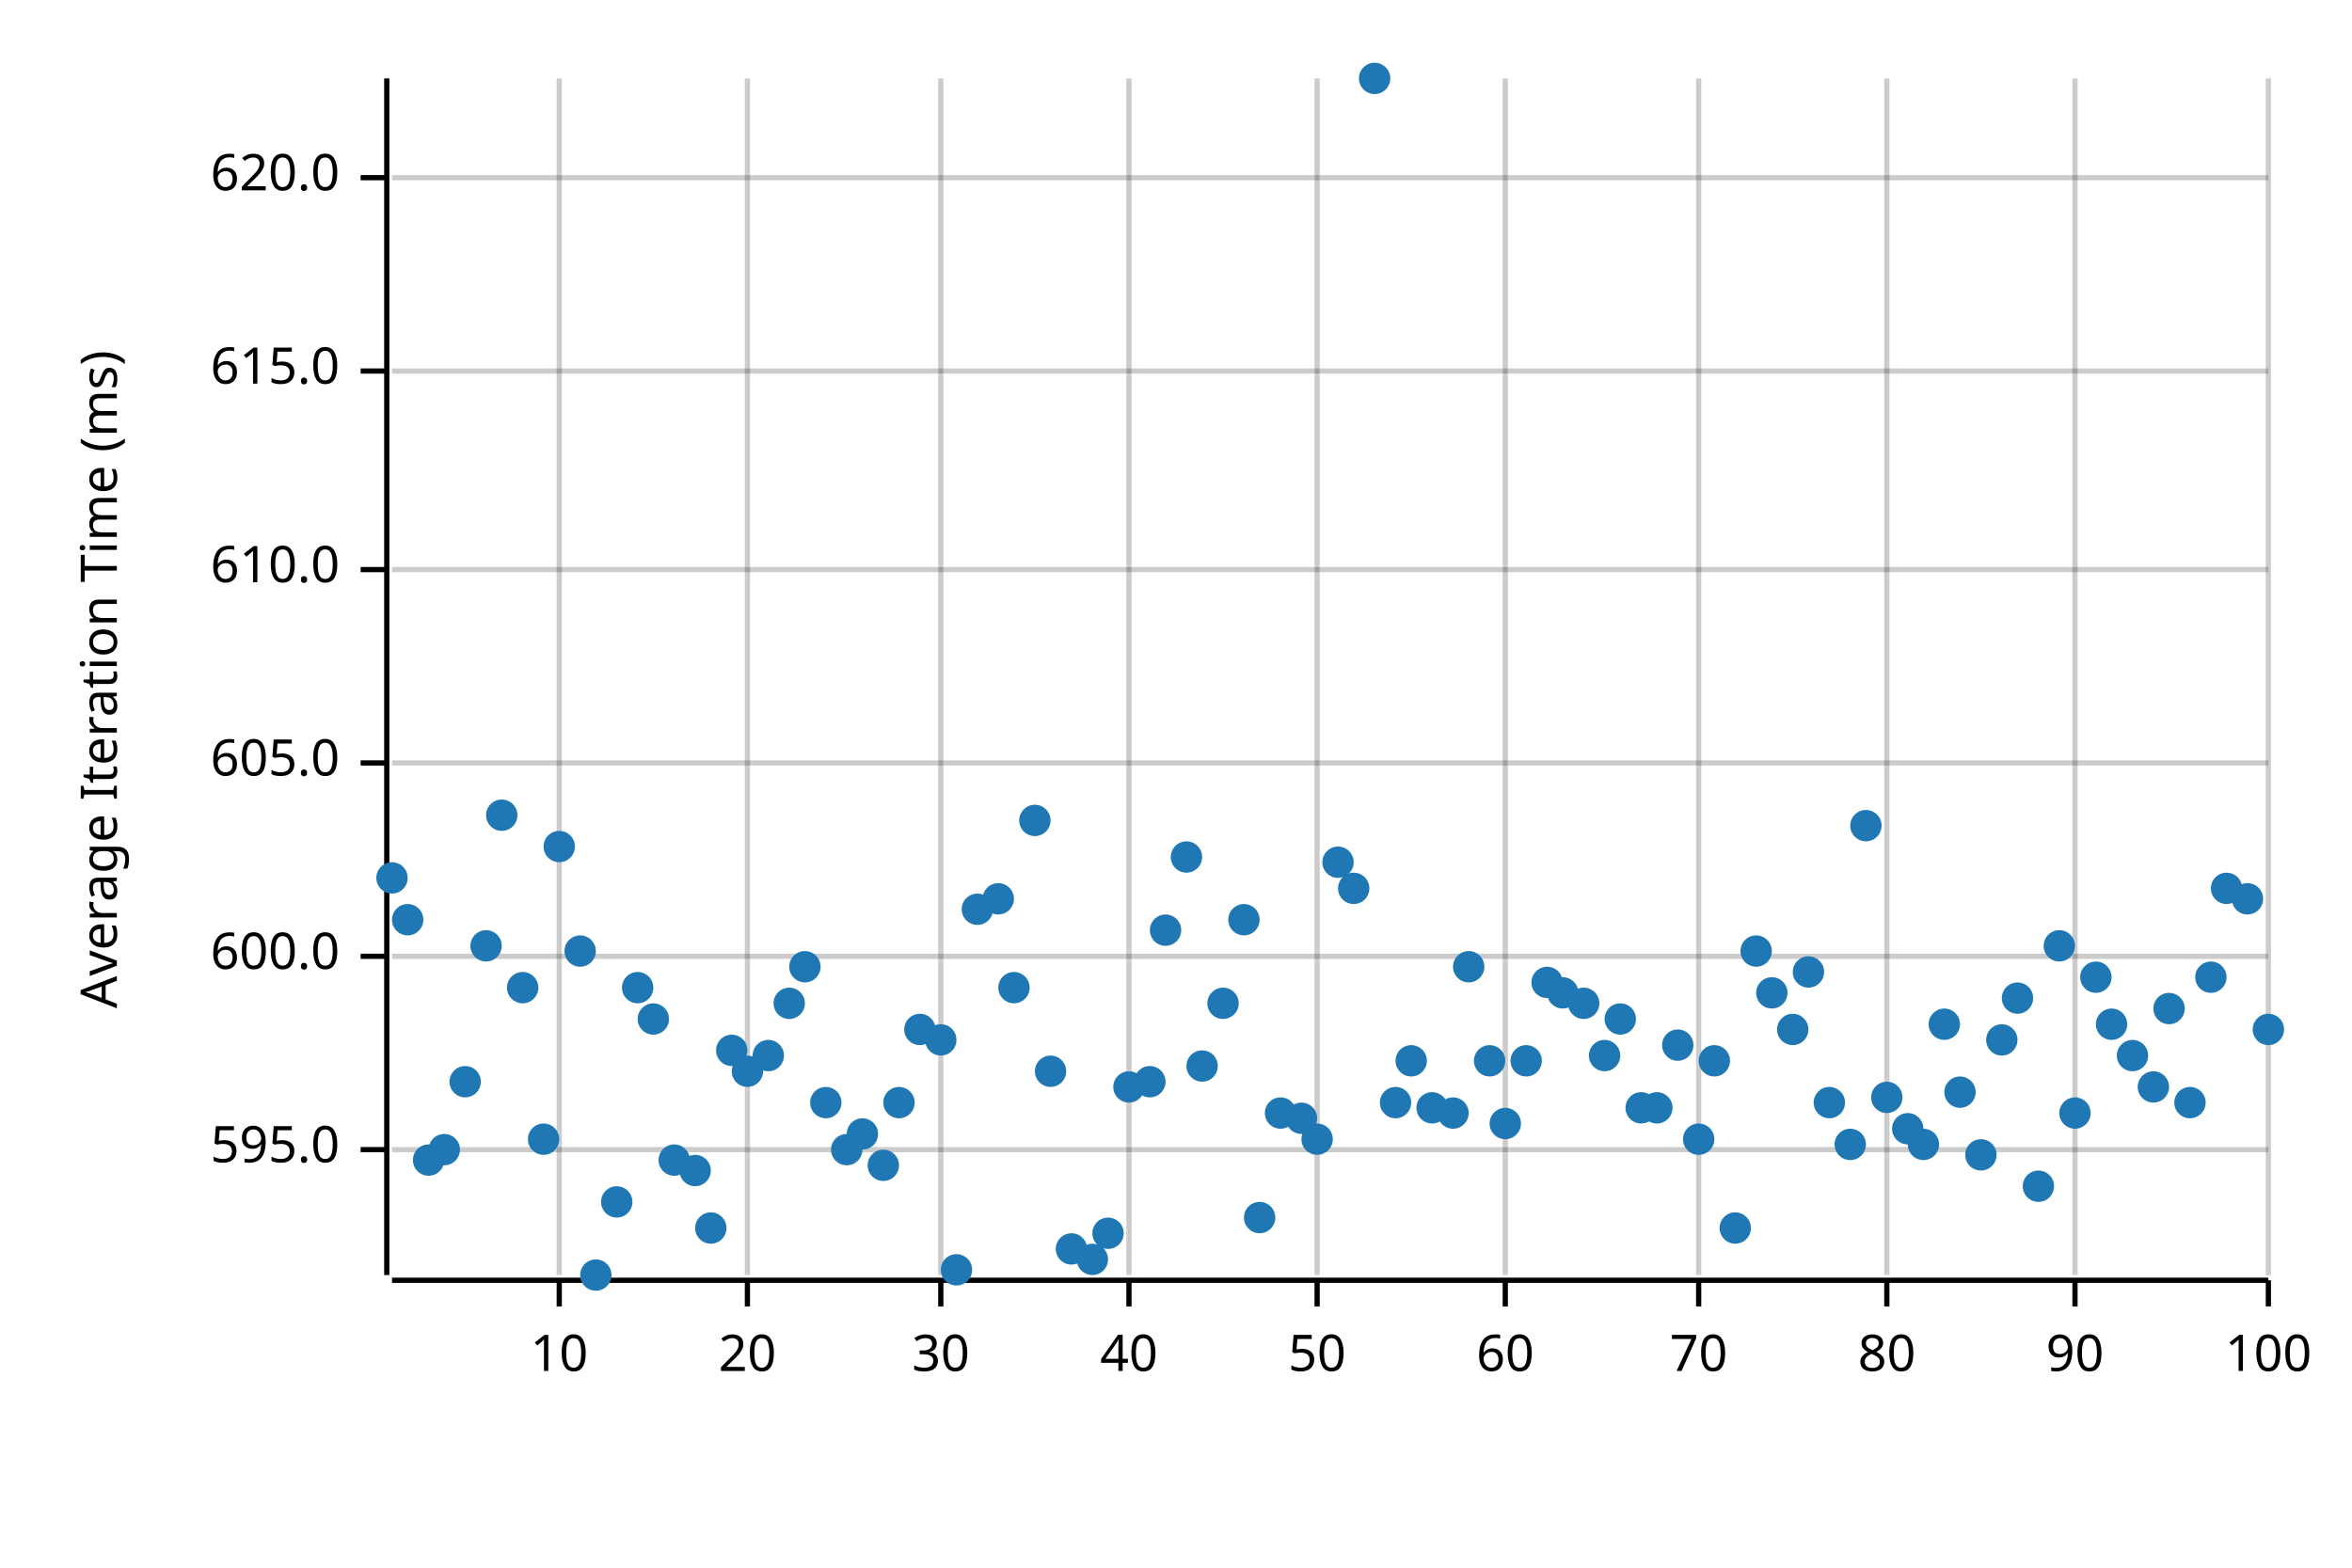
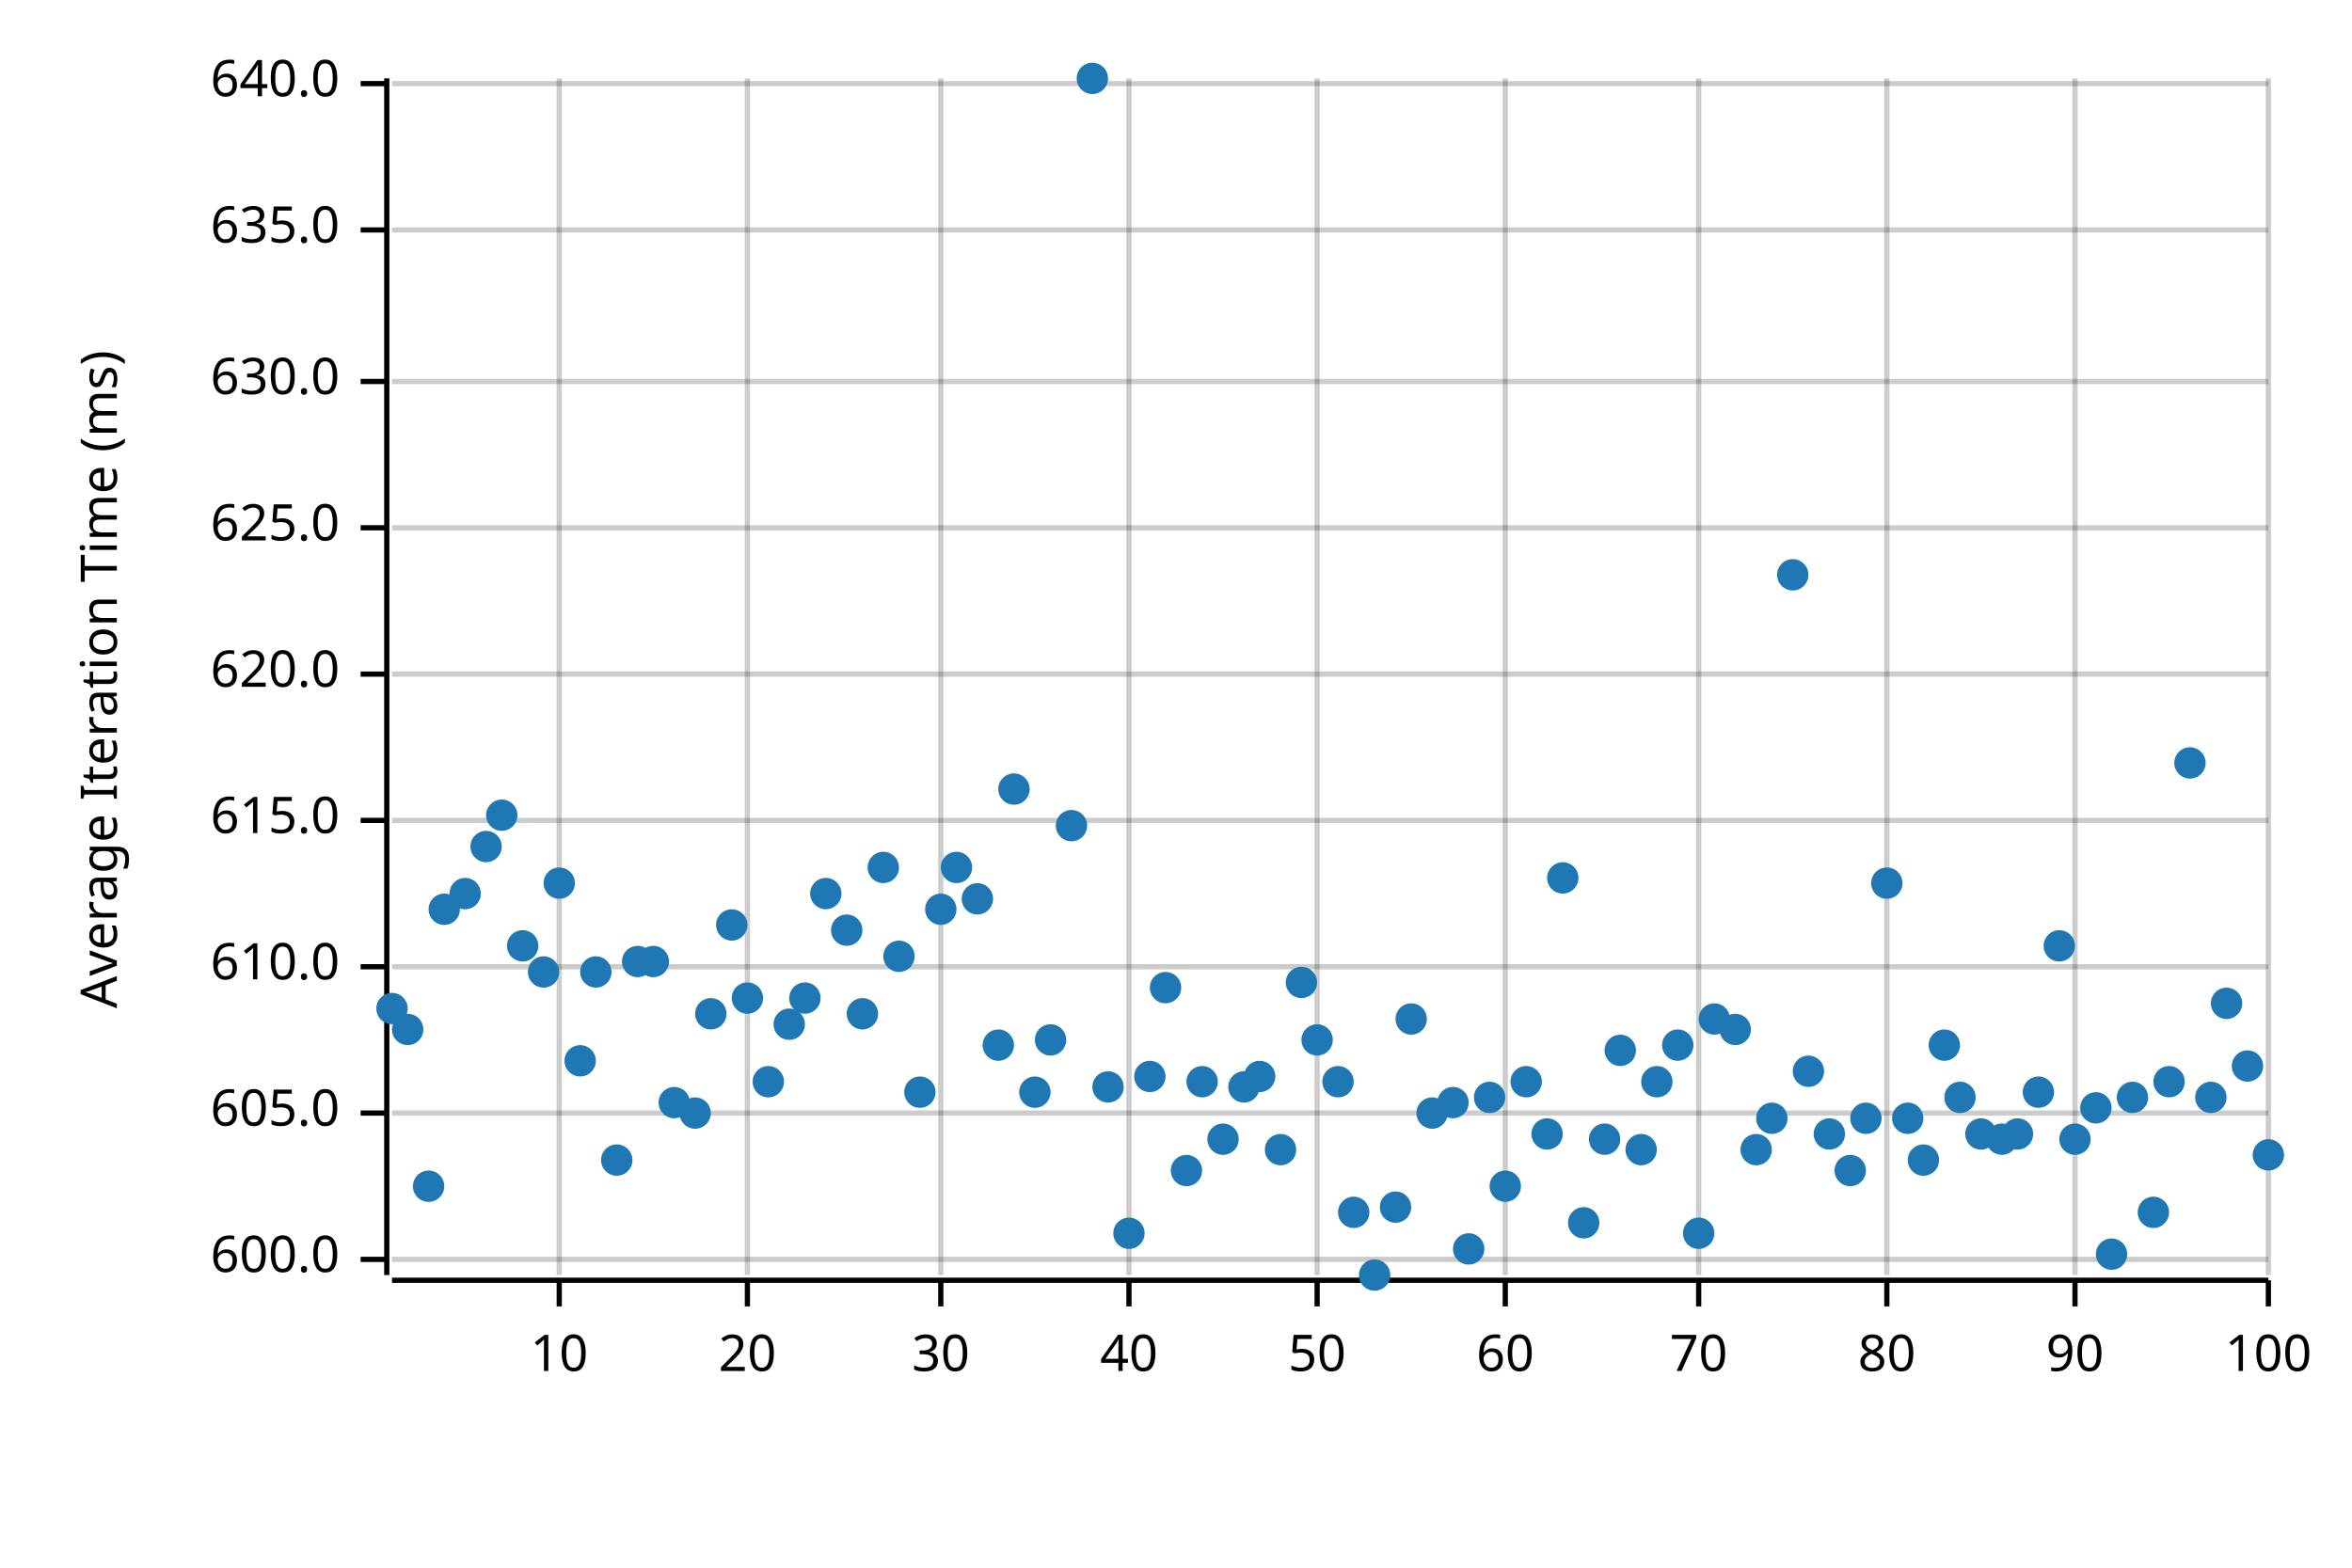
<svg xmlns="http://www.w3.org/2000/svg" width="450" height="300" viewBox="0 0 450 300">
  <text x="15" y="130" dy="0.76em" text-anchor="middle" font-family="sans-serif" font-size="9.677" opacity="1" fill="#000000" transform="rotate(270, 15, 130)">
Average Iteration Time (ms)
</text>
  <line opacity="0.2" stroke="#000000" stroke-width="1" x1="107" y1="244" x2="107" y2="15" />
  <line opacity="0.2" stroke="#000000" stroke-width="1" x1="143" y1="244" x2="143" y2="15" />
  <line opacity="0.2" stroke="#000000" stroke-width="1" x1="180" y1="244" x2="180" y2="15" />
  <line opacity="0.2" stroke="#000000" stroke-width="1" x1="216" y1="244" x2="216" y2="15" />
  <line opacity="0.2" stroke="#000000" stroke-width="1" x1="252" y1="244" x2="252" y2="15" />
  <line opacity="0.2" stroke="#000000" stroke-width="1" x1="288" y1="244" x2="288" y2="15" />
  <line opacity="0.2" stroke="#000000" stroke-width="1" x1="325" y1="244" x2="325" y2="15" />
  <line opacity="0.2" stroke="#000000" stroke-width="1" x1="361" y1="244" x2="361" y2="15" />
  <line opacity="0.2" stroke="#000000" stroke-width="1" x1="397" y1="244" x2="397" y2="15" />
  <line opacity="0.2" stroke="#000000" stroke-width="1" x1="434" y1="244" x2="434" y2="15" />
-   <line opacity="0.2" stroke="#000000" stroke-width="1" x1="75" y1="220" x2="434" y2="220" />
-   <line opacity="0.2" stroke="#000000" stroke-width="1" x1="75" y1="183" x2="434" y2="183" />
-   <line opacity="0.2" stroke="#000000" stroke-width="1" x1="75" y1="146" x2="434" y2="146" />
-   <line opacity="0.2" stroke="#000000" stroke-width="1" x1="75" y1="109" x2="434" y2="109" />
-   <line opacity="0.2" stroke="#000000" stroke-width="1" x1="75" y1="71" x2="434" y2="71" />
-   <line opacity="0.2" stroke="#000000" stroke-width="1" x1="75" y1="34" x2="434" y2="34" />
+   <line opacity="0.2" stroke="#000000" stroke-width="1" x1="75" y1="241" x2="434" y2="241" />
+   <line opacity="0.2" stroke="#000000" stroke-width="1" x1="75" y1="213" x2="434" y2="213" />
+   <line opacity="0.2" stroke="#000000" stroke-width="1" x1="75" y1="185" x2="434" y2="185" />
+   <line opacity="0.2" stroke="#000000" stroke-width="1" x1="75" y1="157" x2="434" y2="157" />
+   <line opacity="0.2" stroke="#000000" stroke-width="1" x1="75" y1="129" x2="434" y2="129" />
+   <line opacity="0.2" stroke="#000000" stroke-width="1" x1="75" y1="101" x2="434" y2="101" />
+   <line opacity="0.2" stroke="#000000" stroke-width="1" x1="75" y1="73" x2="434" y2="73" />
+   <line opacity="0.2" stroke="#000000" stroke-width="1" x1="75" y1="44" x2="434" y2="44" />
+   <line opacity="0.2" stroke="#000000" stroke-width="1" x1="75" y1="16" x2="434" y2="16" />
  <polyline fill="none" opacity="1" stroke="#000000" stroke-width="1" points="74,15 74,244 " />
-   <text x="65" y="220" dy="0.5ex" text-anchor="end" font-family="sans-serif" font-size="9.677" opacity="1" fill="#000000">
- 595.0
- </text>
-   <polyline fill="none" opacity="1" stroke="#000000" stroke-width="1" points="69,220 74,220 " />
-   <text x="65" y="183" dy="0.5ex" text-anchor="end" font-family="sans-serif" font-size="9.677" opacity="1" fill="#000000">
+   <text x="65" y="241" dy="0.5ex" text-anchor="end" font-family="sans-serif" font-size="9.677" opacity="1" fill="#000000">
600.0
</text>
-   <polyline fill="none" opacity="1" stroke="#000000" stroke-width="1" points="69,183 74,183 " />
-   <text x="65" y="146" dy="0.5ex" text-anchor="end" font-family="sans-serif" font-size="9.677" opacity="1" fill="#000000">
+   <polyline fill="none" opacity="1" stroke="#000000" stroke-width="1" points="69,241 74,241 " />
+   <text x="65" y="213" dy="0.5ex" text-anchor="end" font-family="sans-serif" font-size="9.677" opacity="1" fill="#000000">
605.0
</text>
-   <polyline fill="none" opacity="1" stroke="#000000" stroke-width="1" points="69,146 74,146 " />
-   <text x="65" y="109" dy="0.5ex" text-anchor="end" font-family="sans-serif" font-size="9.677" opacity="1" fill="#000000">
+   <polyline fill="none" opacity="1" stroke="#000000" stroke-width="1" points="69,213 74,213 " />
+   <text x="65" y="185" dy="0.5ex" text-anchor="end" font-family="sans-serif" font-size="9.677" opacity="1" fill="#000000">
610.0
</text>
-   <polyline fill="none" opacity="1" stroke="#000000" stroke-width="1" points="69,109 74,109 " />
-   <text x="65" y="71" dy="0.5ex" text-anchor="end" font-family="sans-serif" font-size="9.677" opacity="1" fill="#000000">
+   <polyline fill="none" opacity="1" stroke="#000000" stroke-width="1" points="69,185 74,185 " />
+   <text x="65" y="157" dy="0.5ex" text-anchor="end" font-family="sans-serif" font-size="9.677" opacity="1" fill="#000000">
615.0
</text>
-   <polyline fill="none" opacity="1" stroke="#000000" stroke-width="1" points="69,71 74,71 " />
-   <text x="65" y="34" dy="0.5ex" text-anchor="end" font-family="sans-serif" font-size="9.677" opacity="1" fill="#000000">
+   <polyline fill="none" opacity="1" stroke="#000000" stroke-width="1" points="69,157 74,157 " />
+   <text x="65" y="129" dy="0.5ex" text-anchor="end" font-family="sans-serif" font-size="9.677" opacity="1" fill="#000000">
620.0
</text>
-   <polyline fill="none" opacity="1" stroke="#000000" stroke-width="1" points="69,34 74,34 " />
+   <polyline fill="none" opacity="1" stroke="#000000" stroke-width="1" points="69,129 74,129 " />
+   <text x="65" y="101" dy="0.5ex" text-anchor="end" font-family="sans-serif" font-size="9.677" opacity="1" fill="#000000">
+ 625.0
+ </text>
+   <polyline fill="none" opacity="1" stroke="#000000" stroke-width="1" points="69,101 74,101 " />
+   <text x="65" y="73" dy="0.5ex" text-anchor="end" font-family="sans-serif" font-size="9.677" opacity="1" fill="#000000">
+ 630.0
+ </text>
+   <polyline fill="none" opacity="1" stroke="#000000" stroke-width="1" points="69,73 74,73 " />
+   <text x="65" y="44" dy="0.5ex" text-anchor="end" font-family="sans-serif" font-size="9.677" opacity="1" fill="#000000">
+ 635.0
+ </text>
+   <polyline fill="none" opacity="1" stroke="#000000" stroke-width="1" points="69,44 74,44 " />
+   <text x="65" y="16" dy="0.5ex" text-anchor="end" font-family="sans-serif" font-size="9.677" opacity="1" fill="#000000">
+ 640.0
+ </text>
+   <polyline fill="none" opacity="1" stroke="#000000" stroke-width="1" points="69,16 74,16 " />
  <polyline fill="none" opacity="1" stroke="#000000" stroke-width="1" points="75,245 434,245 " />
  <text x="107" y="255" dy="0.76em" text-anchor="middle" font-family="sans-serif" font-size="9.677" opacity="1" fill="#000000">
10
</text>
  <polyline fill="none" opacity="1" stroke="#000000" stroke-width="1" points="107,245 107,250 " />
  <text x="143" y="255" dy="0.76em" text-anchor="middle" font-family="sans-serif" font-size="9.677" opacity="1" fill="#000000">
20
</text>
  <polyline fill="none" opacity="1" stroke="#000000" stroke-width="1" points="143,245 143,250 " />
  <text x="180" y="255" dy="0.76em" text-anchor="middle" font-family="sans-serif" font-size="9.677" opacity="1" fill="#000000">
30
</text>
  <polyline fill="none" opacity="1" stroke="#000000" stroke-width="1" points="180,245 180,250 " />
  <text x="216" y="255" dy="0.76em" text-anchor="middle" font-family="sans-serif" font-size="9.677" opacity="1" fill="#000000">
40
</text>
  <polyline fill="none" opacity="1" stroke="#000000" stroke-width="1" points="216,245 216,250 " />
  <text x="252" y="255" dy="0.76em" text-anchor="middle" font-family="sans-serif" font-size="9.677" opacity="1" fill="#000000">
50
</text>
  <polyline fill="none" opacity="1" stroke="#000000" stroke-width="1" points="252,245 252,250 " />
  <text x="288" y="255" dy="0.76em" text-anchor="middle" font-family="sans-serif" font-size="9.677" opacity="1" fill="#000000">
60
</text>
  <polyline fill="none" opacity="1" stroke="#000000" stroke-width="1" points="288,245 288,250 " />
  <text x="325" y="255" dy="0.76em" text-anchor="middle" font-family="sans-serif" font-size="9.677" opacity="1" fill="#000000">
70
</text>
  <polyline fill="none" opacity="1" stroke="#000000" stroke-width="1" points="325,245 325,250 " />
  <text x="361" y="255" dy="0.76em" text-anchor="middle" font-family="sans-serif" font-size="9.677" opacity="1" fill="#000000">
80
</text>
  <polyline fill="none" opacity="1" stroke="#000000" stroke-width="1" points="361,245 361,250 " />
  <text x="397" y="255" dy="0.76em" text-anchor="middle" font-family="sans-serif" font-size="9.677" opacity="1" fill="#000000">
90
</text>
  <polyline fill="none" opacity="1" stroke="#000000" stroke-width="1" points="397,245 397,250 " />
  <text x="434" y="255" dy="0.76em" text-anchor="middle" font-family="sans-serif" font-size="9.677" opacity="1" fill="#000000">
100
</text>
  <polyline fill="none" opacity="1" stroke="#000000" stroke-width="1" points="434,245 434,250 " />
-   <circle cx="75" cy="168" r="3" opacity="1" fill="#1F78B4" stroke="none" stroke-width="1" />
-   <circle cx="78" cy="176" r="3" opacity="1" fill="#1F78B4" stroke="none" stroke-width="1" />
-   <circle cx="82" cy="222" r="3" opacity="1" fill="#1F78B4" stroke="none" stroke-width="1" />
-   <circle cx="85" cy="220" r="3" opacity="1" fill="#1F78B4" stroke="none" stroke-width="1" />
-   <circle cx="89" cy="207" r="3" opacity="1" fill="#1F78B4" stroke="none" stroke-width="1" />
-   <circle cx="93" cy="181" r="3" opacity="1" fill="#1F78B4" stroke="none" stroke-width="1" />
+   <circle cx="75" cy="193" r="3" opacity="1" fill="#1F78B4" stroke="none" stroke-width="1" />
+   <circle cx="78" cy="197" r="3" opacity="1" fill="#1F78B4" stroke="none" stroke-width="1" />
+   <circle cx="82" cy="227" r="3" opacity="1" fill="#1F78B4" stroke="none" stroke-width="1" />
+   <circle cx="85" cy="174" r="3" opacity="1" fill="#1F78B4" stroke="none" stroke-width="1" />
+   <circle cx="89" cy="171" r="3" opacity="1" fill="#1F78B4" stroke="none" stroke-width="1" />
+   <circle cx="93" cy="162" r="3" opacity="1" fill="#1F78B4" stroke="none" stroke-width="1" />
  <circle cx="96" cy="156" r="3" opacity="1" fill="#1F78B4" stroke="none" stroke-width="1" />
-   <circle cx="100" cy="189" r="3" opacity="1" fill="#1F78B4" stroke="none" stroke-width="1" />
-   <circle cx="104" cy="218" r="3" opacity="1" fill="#1F78B4" stroke="none" stroke-width="1" />
-   <circle cx="107" cy="162" r="3" opacity="1" fill="#1F78B4" stroke="none" stroke-width="1" />
-   <circle cx="111" cy="182" r="3" opacity="1" fill="#1F78B4" stroke="none" stroke-width="1" />
-   <circle cx="114" cy="244" r="3" opacity="1" fill="#1F78B4" stroke="none" stroke-width="1" />
-   <circle cx="118" cy="230" r="3" opacity="1" fill="#1F78B4" stroke="none" stroke-width="1" />
-   <circle cx="122" cy="189" r="3" opacity="1" fill="#1F78B4" stroke="none" stroke-width="1" />
-   <circle cx="125" cy="195" r="3" opacity="1" fill="#1F78B4" stroke="none" stroke-width="1" />
-   <circle cx="129" cy="222" r="3" opacity="1" fill="#1F78B4" stroke="none" stroke-width="1" />
-   <circle cx="133" cy="224" r="3" opacity="1" fill="#1F78B4" stroke="none" stroke-width="1" />
-   <circle cx="136" cy="235" r="3" opacity="1" fill="#1F78B4" stroke="none" stroke-width="1" />
-   <circle cx="140" cy="201" r="3" opacity="1" fill="#1F78B4" stroke="none" stroke-width="1" />
-   <circle cx="143" cy="205" r="3" opacity="1" fill="#1F78B4" stroke="none" stroke-width="1" />
-   <circle cx="147" cy="202" r="3" opacity="1" fill="#1F78B4" stroke="none" stroke-width="1" />
-   <circle cx="151" cy="192" r="3" opacity="1" fill="#1F78B4" stroke="none" stroke-width="1" />
-   <circle cx="154" cy="185" r="3" opacity="1" fill="#1F78B4" stroke="none" stroke-width="1" />
-   <circle cx="158" cy="211" r="3" opacity="1" fill="#1F78B4" stroke="none" stroke-width="1" />
-   <circle cx="162" cy="220" r="3" opacity="1" fill="#1F78B4" stroke="none" stroke-width="1" />
-   <circle cx="165" cy="217" r="3" opacity="1" fill="#1F78B4" stroke="none" stroke-width="1" />
-   <circle cx="169" cy="223" r="3" opacity="1" fill="#1F78B4" stroke="none" stroke-width="1" />
-   <circle cx="172" cy="211" r="3" opacity="1" fill="#1F78B4" stroke="none" stroke-width="1" />
-   <circle cx="176" cy="197" r="3" opacity="1" fill="#1F78B4" stroke="none" stroke-width="1" />
-   <circle cx="180" cy="199" r="3" opacity="1" fill="#1F78B4" stroke="none" stroke-width="1" />
-   <circle cx="183" cy="243" r="3" opacity="1" fill="#1F78B4" stroke="none" stroke-width="1" />
-   <circle cx="187" cy="174" r="3" opacity="1" fill="#1F78B4" stroke="none" stroke-width="1" />
-   <circle cx="191" cy="172" r="3" opacity="1" fill="#1F78B4" stroke="none" stroke-width="1" />
-   <circle cx="194" cy="189" r="3" opacity="1" fill="#1F78B4" stroke="none" stroke-width="1" />
-   <circle cx="198" cy="157" r="3" opacity="1" fill="#1F78B4" stroke="none" stroke-width="1" />
-   <circle cx="201" cy="205" r="3" opacity="1" fill="#1F78B4" stroke="none" stroke-width="1" />
-   <circle cx="205" cy="239" r="3" opacity="1" fill="#1F78B4" stroke="none" stroke-width="1" />
-   <circle cx="209" cy="241" r="3" opacity="1" fill="#1F78B4" stroke="none" stroke-width="1" />
-   <circle cx="212" cy="236" r="3" opacity="1" fill="#1F78B4" stroke="none" stroke-width="1" />
-   <circle cx="216" cy="208" r="3" opacity="1" fill="#1F78B4" stroke="none" stroke-width="1" />
-   <circle cx="220" cy="207" r="3" opacity="1" fill="#1F78B4" stroke="none" stroke-width="1" />
-   <circle cx="223" cy="178" r="3" opacity="1" fill="#1F78B4" stroke="none" stroke-width="1" />
-   <circle cx="227" cy="164" r="3" opacity="1" fill="#1F78B4" stroke="none" stroke-width="1" />
-   <circle cx="230" cy="204" r="3" opacity="1" fill="#1F78B4" stroke="none" stroke-width="1" />
-   <circle cx="234" cy="192" r="3" opacity="1" fill="#1F78B4" stroke="none" stroke-width="1" />
-   <circle cx="238" cy="176" r="3" opacity="1" fill="#1F78B4" stroke="none" stroke-width="1" />
-   <circle cx="241" cy="233" r="3" opacity="1" fill="#1F78B4" stroke="none" stroke-width="1" />
-   <circle cx="245" cy="213" r="3" opacity="1" fill="#1F78B4" stroke="none" stroke-width="1" />
-   <circle cx="249" cy="214" r="3" opacity="1" fill="#1F78B4" stroke="none" stroke-width="1" />
-   <circle cx="252" cy="218" r="3" opacity="1" fill="#1F78B4" stroke="none" stroke-width="1" />
-   <circle cx="256" cy="165" r="3" opacity="1" fill="#1F78B4" stroke="none" stroke-width="1" />
-   <circle cx="259" cy="170" r="3" opacity="1" fill="#1F78B4" stroke="none" stroke-width="1" />
-   <circle cx="263" cy="15" r="3" opacity="1" fill="#1F78B4" stroke="none" stroke-width="1" />
-   <circle cx="267" cy="211" r="3" opacity="1" fill="#1F78B4" stroke="none" stroke-width="1" />
-   <circle cx="270" cy="203" r="3" opacity="1" fill="#1F78B4" stroke="none" stroke-width="1" />
-   <circle cx="274" cy="212" r="3" opacity="1" fill="#1F78B4" stroke="none" stroke-width="1" />
-   <circle cx="278" cy="213" r="3" opacity="1" fill="#1F78B4" stroke="none" stroke-width="1" />
-   <circle cx="281" cy="185" r="3" opacity="1" fill="#1F78B4" stroke="none" stroke-width="1" />
-   <circle cx="285" cy="203" r="3" opacity="1" fill="#1F78B4" stroke="none" stroke-width="1" />
-   <circle cx="288" cy="215" r="3" opacity="1" fill="#1F78B4" stroke="none" stroke-width="1" />
-   <circle cx="292" cy="203" r="3" opacity="1" fill="#1F78B4" stroke="none" stroke-width="1" />
-   <circle cx="296" cy="188" r="3" opacity="1" fill="#1F78B4" stroke="none" stroke-width="1" />
-   <circle cx="299" cy="190" r="3" opacity="1" fill="#1F78B4" stroke="none" stroke-width="1" />
-   <circle cx="303" cy="192" r="3" opacity="1" fill="#1F78B4" stroke="none" stroke-width="1" />
-   <circle cx="307" cy="202" r="3" opacity="1" fill="#1F78B4" stroke="none" stroke-width="1" />
-   <circle cx="310" cy="195" r="3" opacity="1" fill="#1F78B4" stroke="none" stroke-width="1" />
-   <circle cx="314" cy="212" r="3" opacity="1" fill="#1F78B4" stroke="none" stroke-width="1" />
-   <circle cx="317" cy="212" r="3" opacity="1" fill="#1F78B4" stroke="none" stroke-width="1" />
+   <circle cx="100" cy="181" r="3" opacity="1" fill="#1F78B4" stroke="none" stroke-width="1" />
+   <circle cx="104" cy="186" r="3" opacity="1" fill="#1F78B4" stroke="none" stroke-width="1" />
+   <circle cx="107" cy="169" r="3" opacity="1" fill="#1F78B4" stroke="none" stroke-width="1" />
+   <circle cx="111" cy="203" r="3" opacity="1" fill="#1F78B4" stroke="none" stroke-width="1" />
+   <circle cx="114" cy="186" r="3" opacity="1" fill="#1F78B4" stroke="none" stroke-width="1" />
+   <circle cx="118" cy="222" r="3" opacity="1" fill="#1F78B4" stroke="none" stroke-width="1" />
+   <circle cx="122" cy="184" r="3" opacity="1" fill="#1F78B4" stroke="none" stroke-width="1" />
+   <circle cx="125" cy="184" r="3" opacity="1" fill="#1F78B4" stroke="none" stroke-width="1" />
+   <circle cx="129" cy="211" r="3" opacity="1" fill="#1F78B4" stroke="none" stroke-width="1" />
+   <circle cx="133" cy="213" r="3" opacity="1" fill="#1F78B4" stroke="none" stroke-width="1" />
+   <circle cx="136" cy="194" r="3" opacity="1" fill="#1F78B4" stroke="none" stroke-width="1" />
+   <circle cx="140" cy="177" r="3" opacity="1" fill="#1F78B4" stroke="none" stroke-width="1" />
+   <circle cx="143" cy="191" r="3" opacity="1" fill="#1F78B4" stroke="none" stroke-width="1" />
+   <circle cx="147" cy="207" r="3" opacity="1" fill="#1F78B4" stroke="none" stroke-width="1" />
+   <circle cx="151" cy="196" r="3" opacity="1" fill="#1F78B4" stroke="none" stroke-width="1" />
+   <circle cx="154" cy="191" r="3" opacity="1" fill="#1F78B4" stroke="none" stroke-width="1" />
+   <circle cx="158" cy="171" r="3" opacity="1" fill="#1F78B4" stroke="none" stroke-width="1" />
+   <circle cx="162" cy="178" r="3" opacity="1" fill="#1F78B4" stroke="none" stroke-width="1" />
+   <circle cx="165" cy="194" r="3" opacity="1" fill="#1F78B4" stroke="none" stroke-width="1" />
+   <circle cx="169" cy="166" r="3" opacity="1" fill="#1F78B4" stroke="none" stroke-width="1" />
+   <circle cx="172" cy="183" r="3" opacity="1" fill="#1F78B4" stroke="none" stroke-width="1" />
+   <circle cx="176" cy="209" r="3" opacity="1" fill="#1F78B4" stroke="none" stroke-width="1" />
+   <circle cx="180" cy="174" r="3" opacity="1" fill="#1F78B4" stroke="none" stroke-width="1" />
+   <circle cx="183" cy="166" r="3" opacity="1" fill="#1F78B4" stroke="none" stroke-width="1" />
+   <circle cx="187" cy="172" r="3" opacity="1" fill="#1F78B4" stroke="none" stroke-width="1" />
+   <circle cx="191" cy="200" r="3" opacity="1" fill="#1F78B4" stroke="none" stroke-width="1" />
+   <circle cx="194" cy="151" r="3" opacity="1" fill="#1F78B4" stroke="none" stroke-width="1" />
+   <circle cx="198" cy="209" r="3" opacity="1" fill="#1F78B4" stroke="none" stroke-width="1" />
+   <circle cx="201" cy="199" r="3" opacity="1" fill="#1F78B4" stroke="none" stroke-width="1" />
+   <circle cx="205" cy="158" r="3" opacity="1" fill="#1F78B4" stroke="none" stroke-width="1" />
+   <circle cx="209" cy="15" r="3" opacity="1" fill="#1F78B4" stroke="none" stroke-width="1" />
+   <circle cx="212" cy="208" r="3" opacity="1" fill="#1F78B4" stroke="none" stroke-width="1" />
+   <circle cx="216" cy="236" r="3" opacity="1" fill="#1F78B4" stroke="none" stroke-width="1" />
+   <circle cx="220" cy="206" r="3" opacity="1" fill="#1F78B4" stroke="none" stroke-width="1" />
+   <circle cx="223" cy="189" r="3" opacity="1" fill="#1F78B4" stroke="none" stroke-width="1" />
+   <circle cx="227" cy="224" r="3" opacity="1" fill="#1F78B4" stroke="none" stroke-width="1" />
+   <circle cx="230" cy="207" r="3" opacity="1" fill="#1F78B4" stroke="none" stroke-width="1" />
+   <circle cx="234" cy="218" r="3" opacity="1" fill="#1F78B4" stroke="none" stroke-width="1" />
+   <circle cx="238" cy="208" r="3" opacity="1" fill="#1F78B4" stroke="none" stroke-width="1" />
+   <circle cx="241" cy="206" r="3" opacity="1" fill="#1F78B4" stroke="none" stroke-width="1" />
+   <circle cx="245" cy="220" r="3" opacity="1" fill="#1F78B4" stroke="none" stroke-width="1" />
+   <circle cx="249" cy="188" r="3" opacity="1" fill="#1F78B4" stroke="none" stroke-width="1" />
+   <circle cx="252" cy="199" r="3" opacity="1" fill="#1F78B4" stroke="none" stroke-width="1" />
+   <circle cx="256" cy="207" r="3" opacity="1" fill="#1F78B4" stroke="none" stroke-width="1" />
+   <circle cx="259" cy="232" r="3" opacity="1" fill="#1F78B4" stroke="none" stroke-width="1" />
+   <circle cx="263" cy="244" r="3" opacity="1" fill="#1F78B4" stroke="none" stroke-width="1" />
+   <circle cx="267" cy="231" r="3" opacity="1" fill="#1F78B4" stroke="none" stroke-width="1" />
+   <circle cx="270" cy="195" r="3" opacity="1" fill="#1F78B4" stroke="none" stroke-width="1" />
+   <circle cx="274" cy="213" r="3" opacity="1" fill="#1F78B4" stroke="none" stroke-width="1" />
+   <circle cx="278" cy="211" r="3" opacity="1" fill="#1F78B4" stroke="none" stroke-width="1" />
+   <circle cx="281" cy="239" r="3" opacity="1" fill="#1F78B4" stroke="none" stroke-width="1" />
+   <circle cx="285" cy="210" r="3" opacity="1" fill="#1F78B4" stroke="none" stroke-width="1" />
+   <circle cx="288" cy="227" r="3" opacity="1" fill="#1F78B4" stroke="none" stroke-width="1" />
+   <circle cx="292" cy="207" r="3" opacity="1" fill="#1F78B4" stroke="none" stroke-width="1" />
+   <circle cx="296" cy="217" r="3" opacity="1" fill="#1F78B4" stroke="none" stroke-width="1" />
+   <circle cx="299" cy="168" r="3" opacity="1" fill="#1F78B4" stroke="none" stroke-width="1" />
+   <circle cx="303" cy="234" r="3" opacity="1" fill="#1F78B4" stroke="none" stroke-width="1" />
+   <circle cx="307" cy="218" r="3" opacity="1" fill="#1F78B4" stroke="none" stroke-width="1" />
+   <circle cx="310" cy="201" r="3" opacity="1" fill="#1F78B4" stroke="none" stroke-width="1" />
+   <circle cx="314" cy="220" r="3" opacity="1" fill="#1F78B4" stroke="none" stroke-width="1" />
+   <circle cx="317" cy="207" r="3" opacity="1" fill="#1F78B4" stroke="none" stroke-width="1" />
  <circle cx="321" cy="200" r="3" opacity="1" fill="#1F78B4" stroke="none" stroke-width="1" />
-   <circle cx="325" cy="218" r="3" opacity="1" fill="#1F78B4" stroke="none" stroke-width="1" />
-   <circle cx="328" cy="203" r="3" opacity="1" fill="#1F78B4" stroke="none" stroke-width="1" />
-   <circle cx="332" cy="235" r="3" opacity="1" fill="#1F78B4" stroke="none" stroke-width="1" />
-   <circle cx="336" cy="182" r="3" opacity="1" fill="#1F78B4" stroke="none" stroke-width="1" />
-   <circle cx="339" cy="190" r="3" opacity="1" fill="#1F78B4" stroke="none" stroke-width="1" />
-   <circle cx="343" cy="197" r="3" opacity="1" fill="#1F78B4" stroke="none" stroke-width="1" />
-   <circle cx="346" cy="186" r="3" opacity="1" fill="#1F78B4" stroke="none" stroke-width="1" />
-   <circle cx="350" cy="211" r="3" opacity="1" fill="#1F78B4" stroke="none" stroke-width="1" />
-   <circle cx="354" cy="219" r="3" opacity="1" fill="#1F78B4" stroke="none" stroke-width="1" />
-   <circle cx="357" cy="158" r="3" opacity="1" fill="#1F78B4" stroke="none" stroke-width="1" />
-   <circle cx="361" cy="210" r="3" opacity="1" fill="#1F78B4" stroke="none" stroke-width="1" />
-   <circle cx="365" cy="216" r="3" opacity="1" fill="#1F78B4" stroke="none" stroke-width="1" />
-   <circle cx="368" cy="219" r="3" opacity="1" fill="#1F78B4" stroke="none" stroke-width="1" />
-   <circle cx="372" cy="196" r="3" opacity="1" fill="#1F78B4" stroke="none" stroke-width="1" />
-   <circle cx="375" cy="209" r="3" opacity="1" fill="#1F78B4" stroke="none" stroke-width="1" />
-   <circle cx="379" cy="221" r="3" opacity="1" fill="#1F78B4" stroke="none" stroke-width="1" />
-   <circle cx="383" cy="199" r="3" opacity="1" fill="#1F78B4" stroke="none" stroke-width="1" />
-   <circle cx="386" cy="191" r="3" opacity="1" fill="#1F78B4" stroke="none" stroke-width="1" />
-   <circle cx="390" cy="227" r="3" opacity="1" fill="#1F78B4" stroke="none" stroke-width="1" />
+   <circle cx="325" cy="236" r="3" opacity="1" fill="#1F78B4" stroke="none" stroke-width="1" />
+   <circle cx="328" cy="195" r="3" opacity="1" fill="#1F78B4" stroke="none" stroke-width="1" />
+   <circle cx="332" cy="197" r="3" opacity="1" fill="#1F78B4" stroke="none" stroke-width="1" />
+   <circle cx="336" cy="220" r="3" opacity="1" fill="#1F78B4" stroke="none" stroke-width="1" />
+   <circle cx="339" cy="214" r="3" opacity="1" fill="#1F78B4" stroke="none" stroke-width="1" />
+   <circle cx="343" cy="110" r="3" opacity="1" fill="#1F78B4" stroke="none" stroke-width="1" />
+   <circle cx="346" cy="205" r="3" opacity="1" fill="#1F78B4" stroke="none" stroke-width="1" />
+   <circle cx="350" cy="217" r="3" opacity="1" fill="#1F78B4" stroke="none" stroke-width="1" />
+   <circle cx="354" cy="224" r="3" opacity="1" fill="#1F78B4" stroke="none" stroke-width="1" />
+   <circle cx="357" cy="214" r="3" opacity="1" fill="#1F78B4" stroke="none" stroke-width="1" />
+   <circle cx="361" cy="169" r="3" opacity="1" fill="#1F78B4" stroke="none" stroke-width="1" />
+   <circle cx="365" cy="214" r="3" opacity="1" fill="#1F78B4" stroke="none" stroke-width="1" />
+   <circle cx="368" cy="222" r="3" opacity="1" fill="#1F78B4" stroke="none" stroke-width="1" />
+   <circle cx="372" cy="200" r="3" opacity="1" fill="#1F78B4" stroke="none" stroke-width="1" />
+   <circle cx="375" cy="210" r="3" opacity="1" fill="#1F78B4" stroke="none" stroke-width="1" />
+   <circle cx="379" cy="217" r="3" opacity="1" fill="#1F78B4" stroke="none" stroke-width="1" />
+   <circle cx="383" cy="218" r="3" opacity="1" fill="#1F78B4" stroke="none" stroke-width="1" />
+   <circle cx="386" cy="217" r="3" opacity="1" fill="#1F78B4" stroke="none" stroke-width="1" />
+   <circle cx="390" cy="209" r="3" opacity="1" fill="#1F78B4" stroke="none" stroke-width="1" />
  <circle cx="394" cy="181" r="3" opacity="1" fill="#1F78B4" stroke="none" stroke-width="1" />
-   <circle cx="397" cy="213" r="3" opacity="1" fill="#1F78B4" stroke="none" stroke-width="1" />
-   <circle cx="401" cy="187" r="3" opacity="1" fill="#1F78B4" stroke="none" stroke-width="1" />
-   <circle cx="404" cy="196" r="3" opacity="1" fill="#1F78B4" stroke="none" stroke-width="1" />
-   <circle cx="408" cy="202" r="3" opacity="1" fill="#1F78B4" stroke="none" stroke-width="1" />
-   <circle cx="412" cy="208" r="3" opacity="1" fill="#1F78B4" stroke="none" stroke-width="1" />
-   <circle cx="415" cy="193" r="3" opacity="1" fill="#1F78B4" stroke="none" stroke-width="1" />
-   <circle cx="419" cy="211" r="3" opacity="1" fill="#1F78B4" stroke="none" stroke-width="1" />
-   <circle cx="423" cy="187" r="3" opacity="1" fill="#1F78B4" stroke="none" stroke-width="1" />
-   <circle cx="426" cy="170" r="3" opacity="1" fill="#1F78B4" stroke="none" stroke-width="1" />
-   <circle cx="430" cy="172" r="3" opacity="1" fill="#1F78B4" stroke="none" stroke-width="1" />
-   <circle cx="434" cy="197" r="3" opacity="1" fill="#1F78B4" stroke="none" stroke-width="1" />
+   <circle cx="397" cy="218" r="3" opacity="1" fill="#1F78B4" stroke="none" stroke-width="1" />
+   <circle cx="401" cy="212" r="3" opacity="1" fill="#1F78B4" stroke="none" stroke-width="1" />
+   <circle cx="404" cy="240" r="3" opacity="1" fill="#1F78B4" stroke="none" stroke-width="1" />
+   <circle cx="408" cy="210" r="3" opacity="1" fill="#1F78B4" stroke="none" stroke-width="1" />
+   <circle cx="412" cy="232" r="3" opacity="1" fill="#1F78B4" stroke="none" stroke-width="1" />
+   <circle cx="415" cy="207" r="3" opacity="1" fill="#1F78B4" stroke="none" stroke-width="1" />
+   <circle cx="419" cy="146" r="3" opacity="1" fill="#1F78B4" stroke="none" stroke-width="1" />
+   <circle cx="423" cy="210" r="3" opacity="1" fill="#1F78B4" stroke="none" stroke-width="1" />
+   <circle cx="426" cy="192" r="3" opacity="1" fill="#1F78B4" stroke="none" stroke-width="1" />
+   <circle cx="430" cy="204" r="3" opacity="1" fill="#1F78B4" stroke="none" stroke-width="1" />
+   <circle cx="434" cy="221" r="3" opacity="1" fill="#1F78B4" stroke="none" stroke-width="1" />
</svg>
